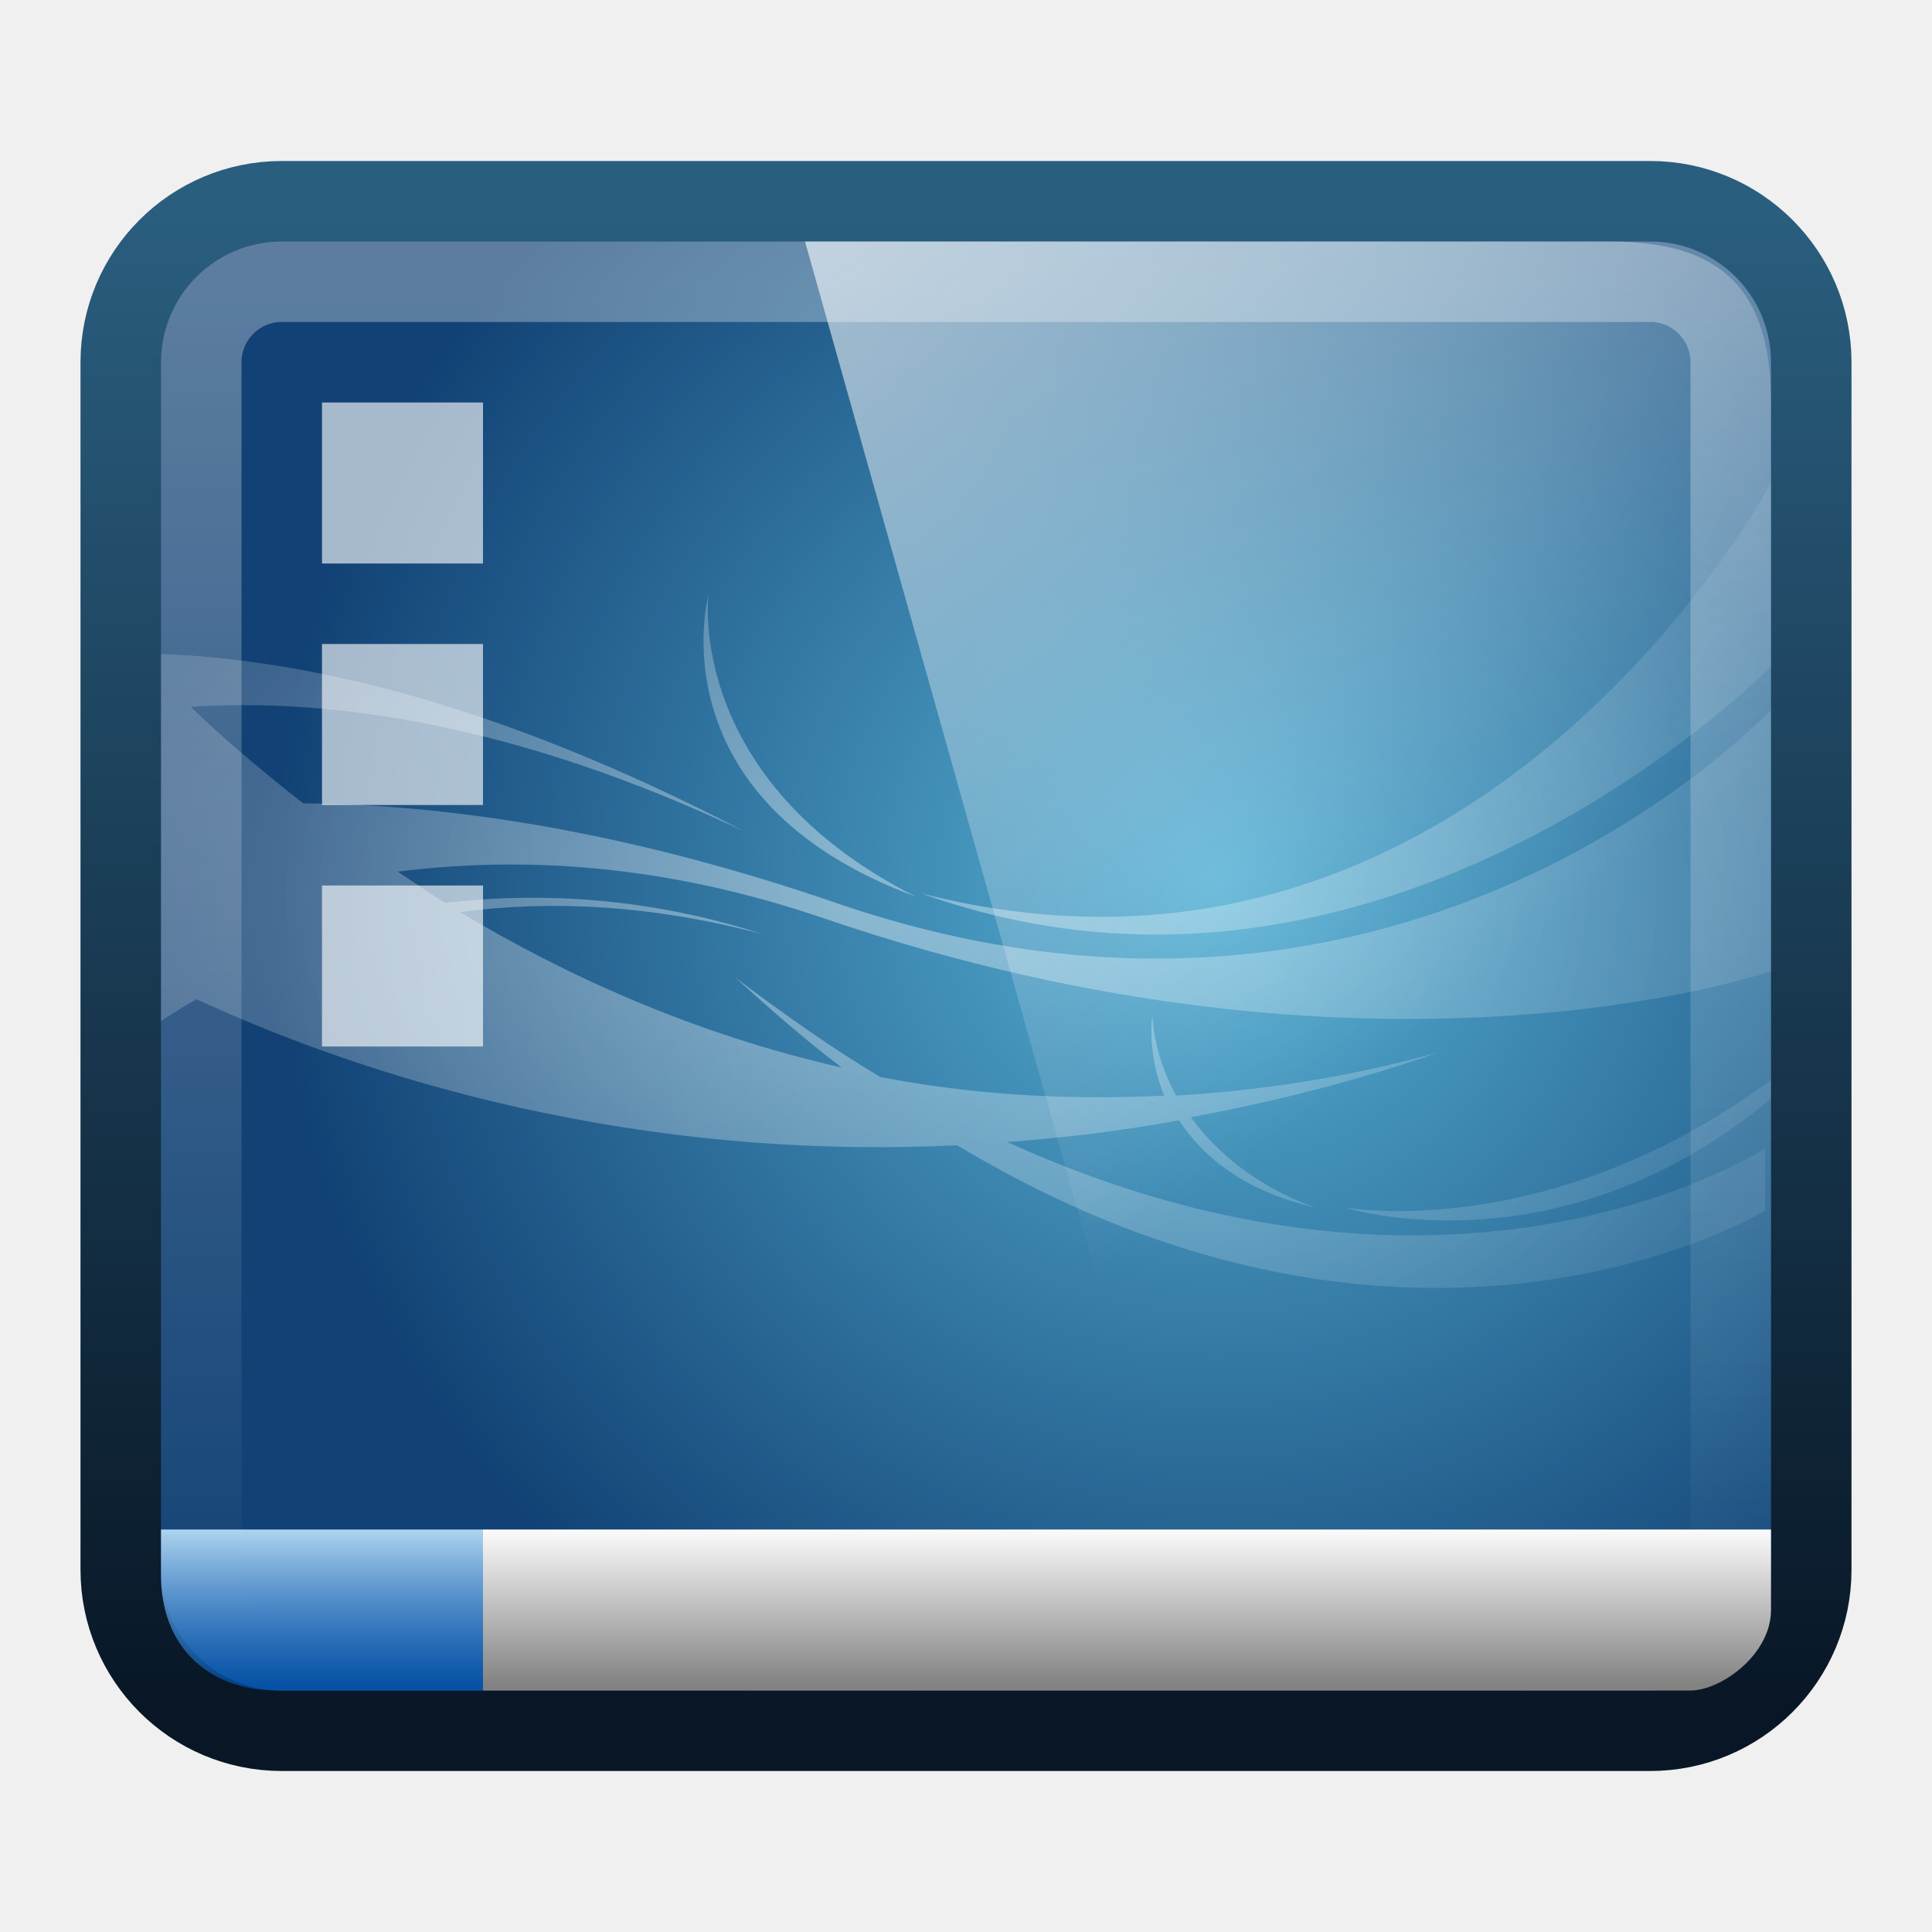
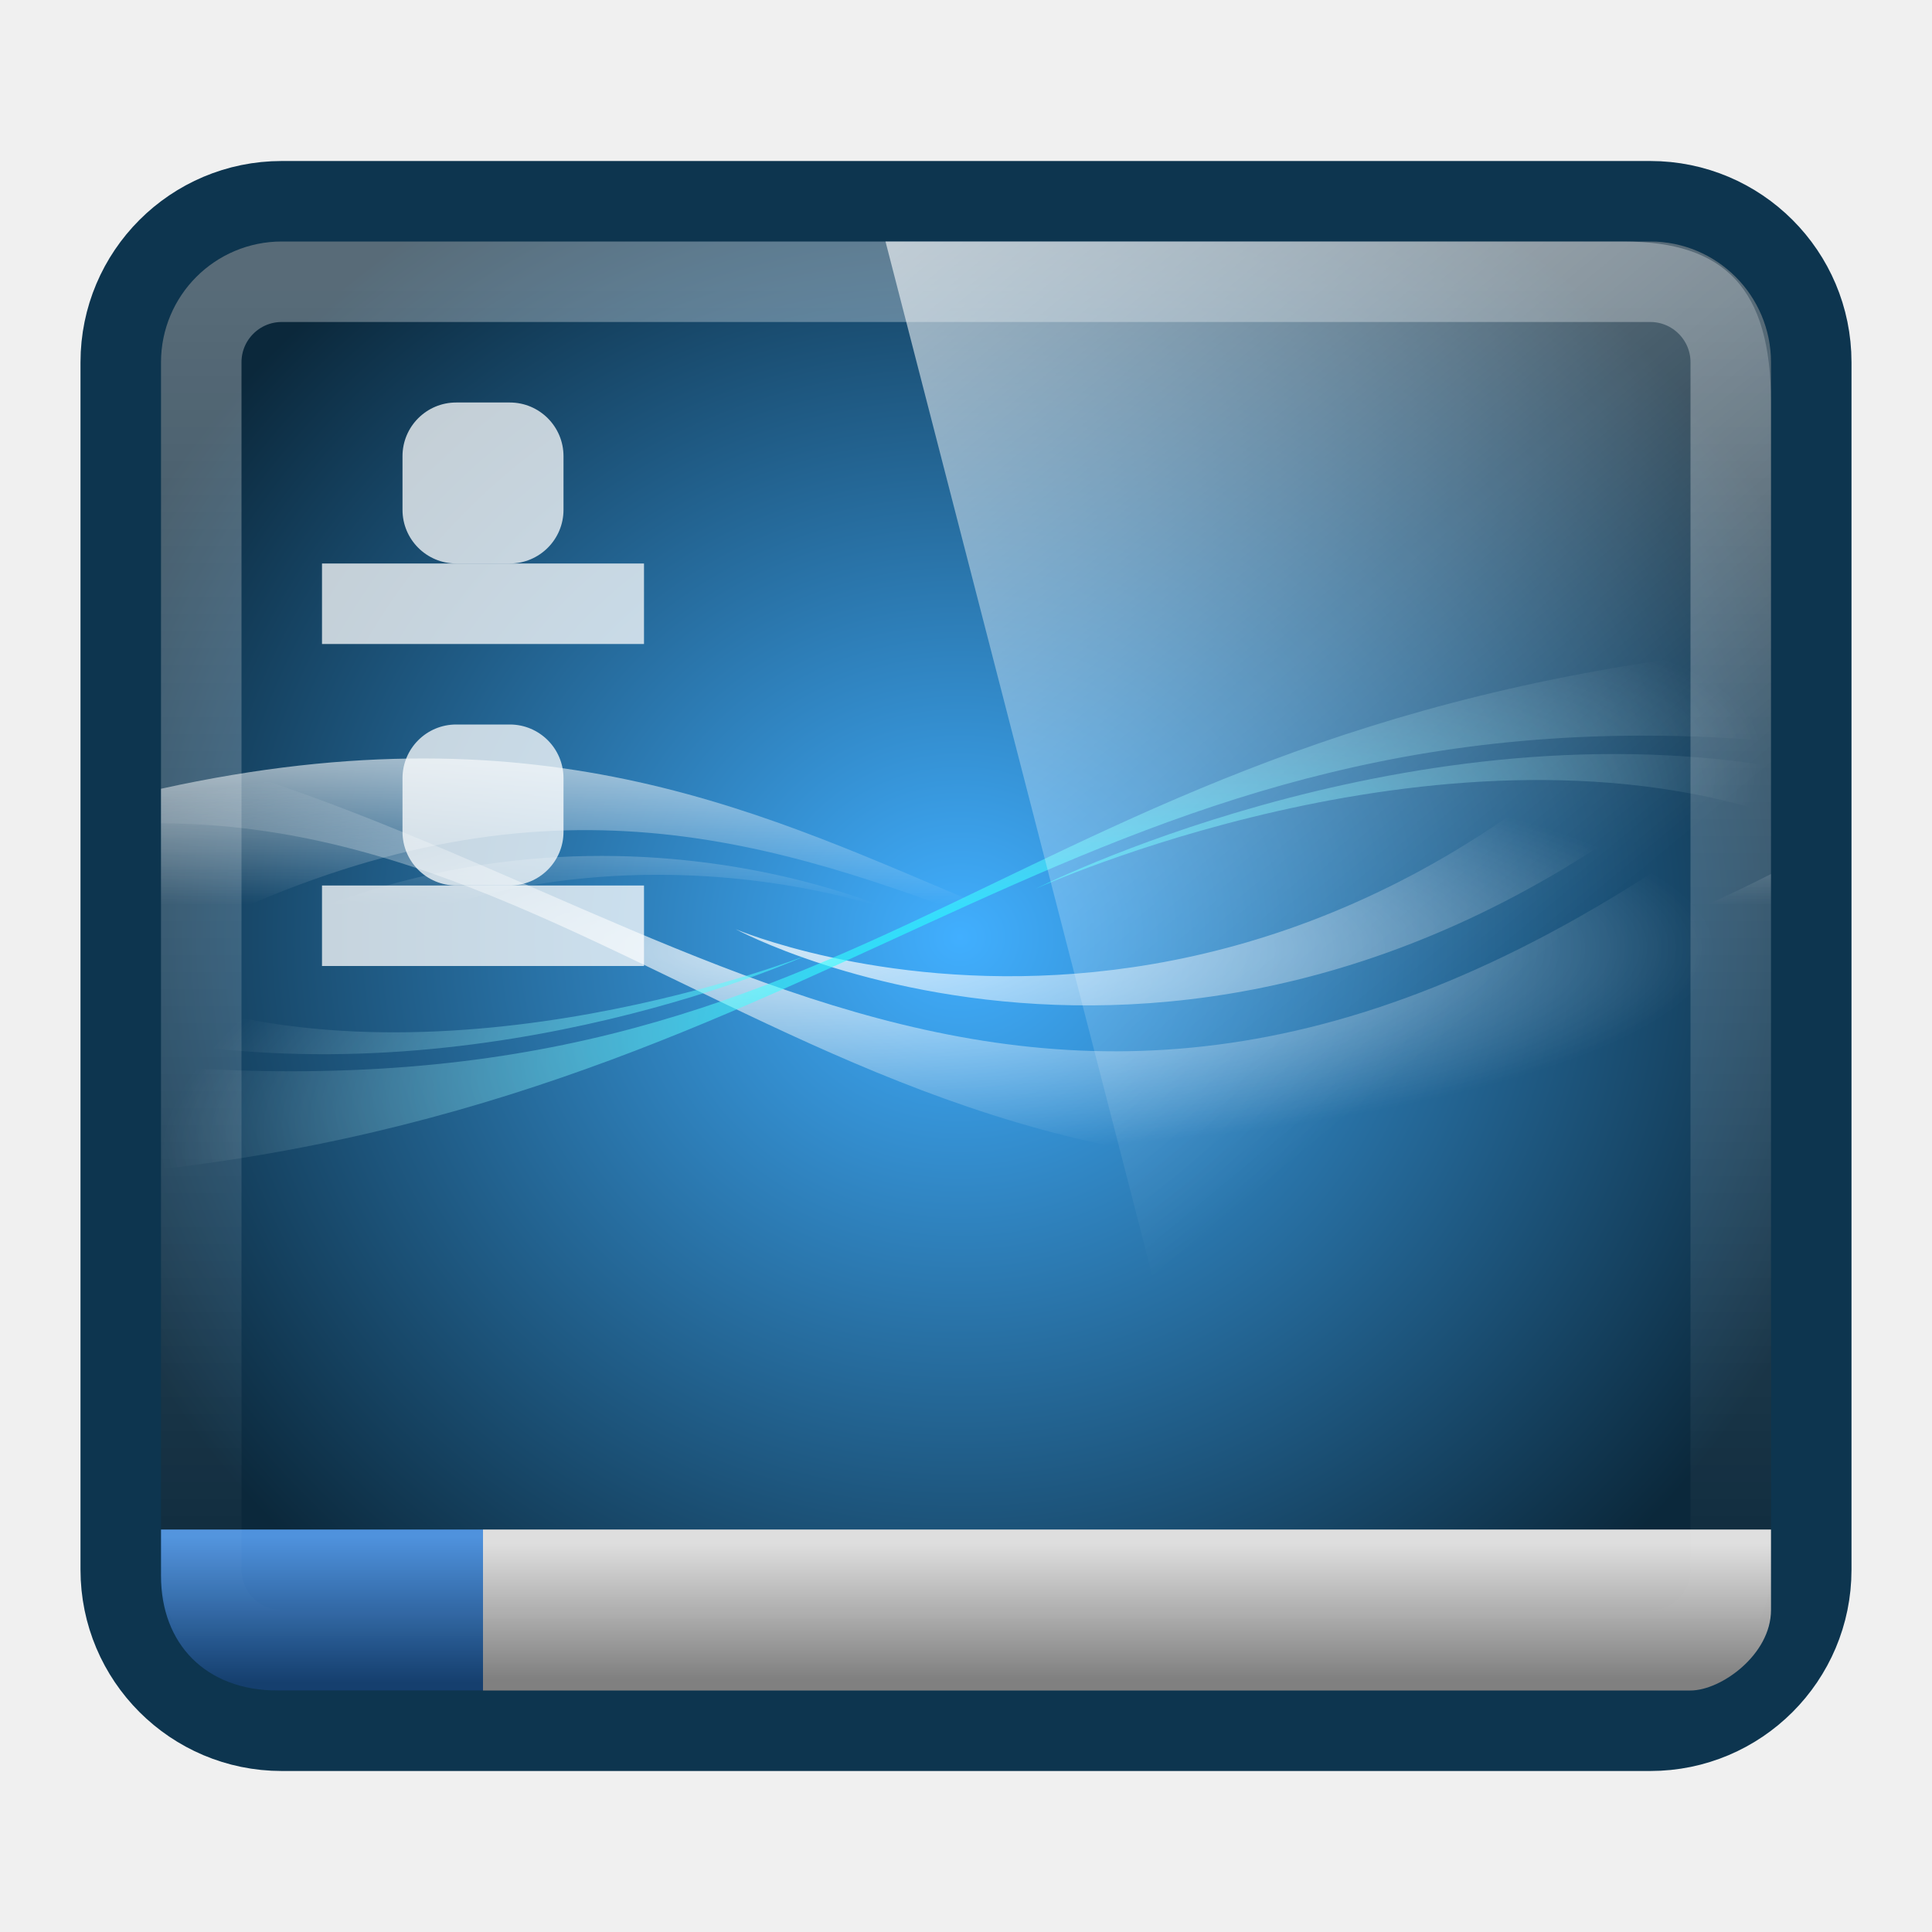
<svg xmlns="http://www.w3.org/2000/svg" xmlns:xlink="http://www.w3.org/1999/xlink" version="1.0" width="24" height="24" id="svg3437">
  <defs id="defs3439">
-     <linearGradient id="linearGradient1008">
-       <stop id="stop1010" offset="0" style="stop-color:#b6daf1;stop-opacity:1;" />
-       <stop id="stop1012" offset="1" style="stop-color:#005cc5;stop-opacity:0.613;" />
-     </linearGradient>
    <linearGradient id="linearGradient965">
      <stop id="stop967" offset="0" style="stop-color:#ffffff;stop-opacity:0.315;" />
      <stop id="stop969" offset="1" style="stop-color:#ffffff;stop-opacity:0;" />
    </linearGradient>
-     <linearGradient id="linearGradient1072">
-       <stop style="stop-color:#ffffff;stop-opacity:1;" offset="0" id="stop1074" />
-       <stop style="stop-color:#828282;stop-opacity:1;" offset="1" id="stop1076" />
-     </linearGradient>
-     <linearGradient id="linearGradient1056">
-       <stop style="stop-color:#2a5e7f;stop-opacity:1;" offset="0" id="stop1058" />
-       <stop style="stop-color:#081625;stop-opacity:1;" offset="1" id="stop1060" />
-     </linearGradient>
-     <linearGradient id="linearGradient4008">
-       <stop id="stop4010" offset="0" style="stop-color:#ffffff;stop-opacity:0.613;" />
-       <stop id="stop4012" offset="1" style="stop-color:#ffffff;stop-opacity:0.121;" />
-     </linearGradient>
-     <radialGradient r="1280" fy="152.427" fx="1608.772" cy="152.427" cx="1608.772" gradientTransform="matrix(0.0091729,0,0,0.0090633,0.3795483,9.60532)" gradientUnits="userSpaceOnUse" id="radialGradient3858-6" xlink:href="#linearGradient3793-6" />
-     <linearGradient id="linearGradient3793-6">
-       <stop id="stop3795-6" offset="0" style="stop-color:#56b1d5;stop-opacity:1" />
-       <stop id="stop3797-1" offset="1" style="stop-color:#124275;stop-opacity:1;" />
-     </linearGradient>
-     <linearGradient xlink:href="#linearGradient1056" id="linearGradient1062" x1="23.43" y1="8.404" x2="23.43" y2="39.358" gradientUnits="userSpaceOnUse" gradientTransform="matrix(0.4883721,0,0,0.6129033,0.2790696,-2.709677)" />
-     <linearGradient xlink:href="#linearGradient1072" id="linearGradient1070" x1="23.363" y1="35.401" x2="23.363" y2="38.406" gradientUnits="userSpaceOnUse" gradientTransform="matrix(0.4682927,0,0,0.6666667,1.160975,-4.666667)" />
    <linearGradient xlink:href="#linearGradient965" id="linearGradient971" gradientUnits="userSpaceOnUse" gradientTransform="matrix(0.4418605,0,0,0.5483871,1.395348,-1.16129)" x1="23.43" y1="8.404" x2="23.43" y2="39.358" />
-     <linearGradient xlink:href="#linearGradient1008" id="linearGradient1014" gradientUnits="userSpaceOnUse" gradientTransform="matrix(0.5853658,0,0,0.6666667,-0.04878057,-4.666667)" x1="23.363" y1="35.401" x2="23.363" y2="38.406" />
-     <radialGradient xlink:href="#linearGradient4008" id="radialGradient3810" gradientUnits="userSpaceOnUse" gradientTransform="matrix(0.00956446,0,0,0.00586275,-1.696551,9.594579)" cx="1273.438" cy="266.425" fx="1273.438" fy="266.425" r="1301.562" />
    <filter id="filter3174-4" color-interpolation-filters="sRGB">
      <feGaussianBlur stdDeviation="1.71" id="feGaussianBlur3176-2" />
    </filter>
    <linearGradient gradientTransform="scale(1.005865,0.994169)" gradientUnits="userSpaceOnUse" id="ButtonShadow-91" y2="7.017" x2="45.448" y1="92.54" x1="45.448">
      <stop offset="0" style="stop-color:#000000;stop-opacity:1" id="stop3750-4" />
      <stop offset="1" style="stop-color:#000000;stop-opacity:0.588" id="stop3752-2" />
    </linearGradient>
    <linearGradient gradientUnits="userSpaceOnUse" id="linearGradient4594-3" x1="8.211" x2="31.743" y1="-5.714" y2="25.487">
      <stop offset="0" stop-color="#fff" id="stop37-5-1" />
      <stop offset="1" stop-color="#fff" stop-opacity="0" id="stop39-0" />
    </linearGradient>
    <linearGradient x1="45.448" y1="92.54" x2="45.448" y2="7.017" id="ButtonShadow-9" gradientUnits="userSpaceOnUse" gradientTransform="scale(1.005865,0.994169)">
      <stop id="stop3750-3" style="stop-color:#000000;stop-opacity:1" offset="0" />
      <stop id="stop3752-0" style="stop-color:#000000;stop-opacity:0.588" offset="1" />
    </linearGradient>
    <filter color-interpolation-filters="sRGB" id="filter3174-2">
      <feGaussianBlur id="feGaussianBlur3176-1" stdDeviation="1.71" />
    </filter>
    <linearGradient x1="45.448" y1="92.54" x2="45.448" y2="7.017" id="ButtonShadow" gradientUnits="userSpaceOnUse" gradientTransform="scale(1.005865,0.994169)">
      <stop id="stop3750" style="stop-color:#000000;stop-opacity:1" offset="0" />
      <stop id="stop3752" style="stop-color:#000000;stop-opacity:0.588" offset="1" />
    </linearGradient>
    <filter color-interpolation-filters="sRGB" id="filter3174">
      <feGaussianBlur id="feGaussianBlur3176" stdDeviation="1.71" />
    </filter>
-     <linearGradient xlink:href="#linearGradient4594-3" id="linearGradient3912" gradientUnits="userSpaceOnUse" gradientTransform="matrix(0.5155928,0,0,0.5205479,0.860695,-0.123287)" x1="8.211" y1="-5.714" x2="31.743" y2="25.487" />
+     <linearGradient xlink:href="#linearGradient4594-3" id="linearGradient3912" gradientUnits="userSpaceOnUse" gradientTransform="matrix(0.4726267,0,0,0.5205479,2.622304,-0.123287)" x1="8.211" y1="-5.714" x2="31.743" y2="25.487" />
+     <linearGradient id="linearGradient3919">
+       <stop id="stop3921" offset="0" style="stop-color:white;stop-opacity:1;" />
+       <stop id="stop3923" offset="1" style="stop-color:white;stop-opacity:0;" />
+     </linearGradient>
+     <linearGradient id="linearGradient4000">
+       <stop id="stop4002" offset="0" style="stop-color:aqua;stop-opacity:1;" />
+       <stop id="stop4004" offset="1" style="stop-color:white;stop-opacity:0;" />
+     </linearGradient>
+     <linearGradient xlink:href="#linearGradient3919" id="linearGradient3200" gradientUnits="userSpaceOnUse" gradientTransform="matrix(0.03281251,0,0,0.0323016,3,5.084165)" x1="238" y1="402.349" x2="238" y2="554.739" />
+     <radialGradient xlink:href="#linearGradient3919" id="radialGradient3202" gradientUnits="userSpaceOnUse" gradientTransform="matrix(0.02686579,0,-4.2862521e-4,0.00613599,6.300718,20.30304)" cx="494.391" cy="640.969" fx="494.391" fy="640.969" r="901" />
+     <radialGradient xlink:href="#linearGradient4000" id="radialGradient3204" gradientUnits="userSpaceOnUse" gradientTransform="matrix(0.03253015,-0.008981,0.00279943,0.0102505,1.574384,22.96818)" cx="626.907" cy="692.796" fx="626.907" fy="692.796" r="640" />
+     <linearGradient xlink:href="#linearGradient4226-5" id="linearGradient3245-5" gradientUnits="userSpaceOnUse" gradientTransform="matrix(0.973747,0,0,0.9505627,-1.610388,-15.60632)" x1="23.363" y1="36.5" x2="23.363" y2="38.406" />
+     <linearGradient id="linearGradient4226-5">
+       <stop style="stop-color:#4f92dd;stop-opacity:1;" offset="0" id="stop4228-3" />
+       <stop style="stop-color:#153f6e;stop-opacity:1;" offset="1" id="stop4230-0" />
+     </linearGradient>
+     <linearGradient xlink:href="#linearGradient1072-0-7" id="linearGradient3280-8" gradientUnits="userSpaceOnUse" gradientTransform="matrix(0.9083541,0,0,0.8867268,-2.898846,-13.19283)" x1="23.363" y1="36.5" x2="23.363" y2="38.406" />
+     <linearGradient id="linearGradient1072-0-7">
+       <stop id="stop1074-1-9" offset="0" style="stop-color:#dedede;stop-opacity:1;" />
+       <stop id="stop1076-2-2" offset="1" style="stop-color:gray;stop-opacity:1;" />
+     </linearGradient>
+     <linearGradient y2="38.406" x2="23.363" y1="36.5" x1="23.363" gradientTransform="matrix(1.02439,0,0,1,-0.5853655,4.5)" gradientUnits="userSpaceOnUse" id="linearGradient4232" xlink:href="#linearGradient4226-9" />
+     <linearGradient y2="38.406" x2="23.363" y1="36.5" x1="23.363" gradientTransform="matrix(1.02439,0,0,1,-0.5853655,4.5)" gradientUnits="userSpaceOnUse" id="linearGradient3980" xlink:href="#linearGradient1072" />
+     <linearGradient y2="554.739" x2="238" y1="402.349" x1="238" gradientTransform="matrix(0.03281251,0,0,0.0323016,3,5.084165)" gradientUnits="userSpaceOnUse" id="linearGradient3968" xlink:href="#linearGradient3919-9" />
+     <radialGradient r="901" fy="640.969" fx="494.391" cy="640.969" cx="494.391" gradientTransform="matrix(0.02686579,0,-4.2862521e-4,0.00613599,6.300718,20.30304)" gradientUnits="userSpaceOnUse" id="radialGradient3965" xlink:href="#linearGradient3919-9" />
+     <radialGradient r="640" fy="692.796" fx="626.907" cy="692.796" cx="626.907" gradientTransform="matrix(0.03253015,-0.008981,0.00279943,0.0102505,1.574384,22.96818)" gradientUnits="userSpaceOnUse" id="radialGradient3962" xlink:href="#linearGradient4000-0" />
+     <linearGradient y2="39.358" x2="23.43" y1="8.404" x1="23.43" gradientTransform="matrix(0.9534883,0,0,1.193548,1.116279,-4.645161)" gradientUnits="userSpaceOnUse" id="linearGradient3959" xlink:href="#linearGradient965-8" />
+     <linearGradient id="linearGradient3860-2-5">
+       <stop id="stop3862-0-4" offset="0" style="stop-color:#41afff;stop-opacity:1" />
+       <stop id="stop3866-9-5" offset="1" style="stop-color:#0b283b;stop-opacity:1" />
+     </linearGradient>
+     <radialGradient xlink:href="#linearGradient3860-2-5" id="radialGradient3314-4" gradientUnits="userSpaceOnUse" gradientTransform="matrix(0.03663259,0,0,0.03416328,0.1102852,4.732102)" cx="640" cy="538.362" fx="640" fy="538.362" r="640" />
+     <linearGradient id="linearGradient3919-9">
+       <stop id="stop3921-4" offset="0" style="stop-color:white;stop-opacity:1;" />
+       <stop id="stop3923-5" offset="1" style="stop-color:white;stop-opacity:0;" />
+     </linearGradient>
+     <linearGradient id="linearGradient4000-0">
+       <stop id="stop4002-2" offset="0" style="stop-color:aqua;stop-opacity:1;" />
+       <stop id="stop4004-3" offset="1" style="stop-color:white;stop-opacity:0;" />
+     </linearGradient>
+     <linearGradient gradientTransform="matrix(1,0,0,1.041096,1,-1.246575)" gradientUnits="userSpaceOnUse" y2="25.487" x2="34.454" y1="-5.714" x1="10.189" id="linearGradient992" xlink:href="#linearGradient986" />
+     <radialGradient r="117.143" fy="486.648" fx="605.714" cy="486.648" cx="605.714" gradientTransform="matrix(-0.06214224,0,0,0.02900085,46.53201,28.95316)" gradientUnits="userSpaceOnUse" id="radialGradient3131" xlink:href="#linearGradient5060-0" />
+     <radialGradient r="117.143" fy="486.648" fx="605.714" cy="486.648" cx="605.714" gradientTransform="matrix(0.06214224,0,0,0.02900085,1.636502,28.95316)" gradientUnits="userSpaceOnUse" id="radialGradient3129" xlink:href="#linearGradient5060-0" />
+     <linearGradient y2="609.505" x2="302.857" y1="366.648" x1="302.857" gradientTransform="matrix(0.06214224,0,0,0.02900085,1.624272,28.95316)" gradientUnits="userSpaceOnUse" id="linearGradient3127" xlink:href="#linearGradient5048-2" />
+     <linearGradient id="linearGradient5048-2">
+       <stop offset="0" style="stop-color:#000000;stop-opacity:0" id="stop5050-5" />
+       <stop offset="0.5" style="stop-color:#000000;stop-opacity:1" id="stop5056-8" />
+       <stop offset="1" style="stop-color:#000000;stop-opacity:0" id="stop5052-2" />
+     </linearGradient>
+     <linearGradient id="linearGradient5060-0">
+       <stop offset="0" style="stop-color:#000000;stop-opacity:1" id="stop5062-9" />
+       <stop offset="1" style="stop-color:#000000;stop-opacity:0" id="stop5064-2" />
+     </linearGradient>
+     <linearGradient id="linearGradient1072">
+       <stop id="stop1074" offset="0" style="stop-color:#dedede;stop-opacity:1;" />
+       <stop id="stop1076" offset="1" style="stop-color:gray;stop-opacity:1;" />
+     </linearGradient>
+     <linearGradient id="linearGradient965-8">
+       <stop style="stop-color:#ffffff;stop-opacity:0.315;" offset="0" id="stop967-5" />
+       <stop style="stop-color:#ffffff;stop-opacity:0;" offset="1" id="stop969-1" />
+     </linearGradient>
+     <linearGradient id="linearGradient986">
+       <stop id="stop988" offset="0" style="stop-color:#ffffff;stop-opacity:1;" />
+       <stop id="stop990" offset="1" style="stop-color:#ffffff;stop-opacity:0;" />
+     </linearGradient>
+     <linearGradient id="linearGradient4226-9">
+       <stop style="stop-color:#4f92dd;stop-opacity:1;" offset="0" id="stop4228-8" />
+       <stop style="stop-color:#153f6e;stop-opacity:1;" offset="1" id="stop4230-8" />
+     </linearGradient>
+     <linearGradient xlink:href="#linearGradient986" id="linearGradient3206" gradientUnits="userSpaceOnUse" gradientTransform="matrix(1,0,0,1.041096,26.33175,-11.4501)" x1="10.189" y1="-5.714" x2="34.454" y2="25.487" />
+     <linearGradient xlink:href="#linearGradient965-8" id="linearGradient3209" gradientUnits="userSpaceOnUse" gradientTransform="matrix(0.9534883,0,0,1.193548,26.57303,-14.84868)" x1="23.43" y1="8.404" x2="23.43" y2="39.358" />
+     <linearGradient xlink:href="#linearGradient1072" id="linearGradient3216" gradientUnits="userSpaceOnUse" gradientTransform="matrix(1.02439,0,0,1,24.87138,-5.703521)" x1="23.363" y1="36.5" x2="23.363" y2="38.406" />
+     <linearGradient xlink:href="#linearGradient4226-9" id="linearGradient3219" gradientUnits="userSpaceOnUse" gradientTransform="matrix(1.02439,0,0,1,24.87138,-5.703521)" x1="23.363" y1="36.5" x2="23.363" y2="38.406" />
+     <radialGradient xlink:href="#linearGradient3860-2-5" id="radialGradient3222" gradientUnits="userSpaceOnUse" gradientTransform="matrix(0.01810332,0,0,0.01684273,0.3382837,2.57568)" cx="640" cy="538.362" fx="640" fy="538.362" r="640" />
+     <radialGradient xlink:href="#linearGradient5060-0" id="radialGradient3225" gradientUnits="userSpaceOnUse" gradientTransform="matrix(-0.06214224,0,0,0.02900085,71.98876,18.74964)" cx="605.714" cy="486.648" fx="605.714" fy="486.648" r="117.143" />
+     <linearGradient xlink:href="#linearGradient5048-2" id="linearGradient3228" gradientUnits="userSpaceOnUse" gradientTransform="matrix(0.06214224,0,0,0.02900085,27.08102,18.74964)" x1="302.857" y1="366.648" x2="302.857" y2="609.505" />
+     <radialGradient xlink:href="#linearGradient5060-0" id="radialGradient3231" gradientUnits="userSpaceOnUse" gradientTransform="matrix(0.06214224,0,0,0.02900085,27.09325,18.74964)" cx="605.714" cy="486.648" fx="605.714" fy="486.648" r="117.143" />
+     <radialGradient xlink:href="#linearGradient3860-2-5-2" id="radialGradient3222-4" gradientUnits="userSpaceOnUse" gradientTransform="matrix(0.01810332,0,0,0.01684273,0.3382837,2.57568)" cx="640" cy="538.362" fx="640" fy="538.362" r="640" />
+     <linearGradient id="linearGradient3860-2-5-2">
+       <stop id="stop3862-0-4-4" offset="0" style="stop-color:#41afff;stop-opacity:1" />
+       <stop id="stop3866-9-5-9" offset="1" style="stop-color:#0b283b;stop-opacity:1" />
+     </linearGradient>
  </defs>
-   <rect style="color:black;fill:url(#radialGradient3858-6);fill-opacity:1;fill-rule:nonzero;stroke:url(#linearGradient1062);stroke-width:1;stroke-opacity:1;marker:none;visibility:visible;display:inline;overflow:visible;enable-background:accumulate" id="rect990" width="21" height="19" x="1.5" y="2.5" ry="2" />
-   <path style="opacity:0.665;fill:url(#radialGradient3810);fill-opacity:1;stroke:none" d="M 22,6 C 21.79,6.383 18.159,12.813 11.449,11.099 17.147,13.144 21.888,8.392 22,8.279 L 22,6 z M 8.801,7.391 c 0,0 -0.693,2.537 2.574,3.747 C 8.504,9.685 8.801,7.391 8.801,7.391 z M 2,8.124 2,12.682 c 0.148,-0.094 0.283,-0.182 0.441,-0.27 1.705,0.79 5.085,2.024 9.449,1.815 5.73,3.442 10.037,0.811 10.037,0.811 l 0,-0.773 c 0,0 -3.784,2.484 -9.412,-0.077 0.693,-0.054 1.398,-0.136 2.132,-0.27 0.282,0.431 0.79,0.876 1.691,1.082 -0.77,-0.278 -1.247,-0.717 -1.544,-1.12 1.006,-0.192 2.018,-0.435 3.088,-0.811 -1.143,0.317 -2.225,0.479 -3.272,0.541 -0.295,-0.537 -0.294,-1.004 -0.294,-1.004 0,0 -0.078,0.474 0.147,1.004 -1.254,0.062 -2.428,-0.018 -3.529,-0.232 -0.584,-0.347 -1.187,-0.772 -1.801,-1.236 0.447,0.406 0.888,0.791 1.324,1.12 C 8.625,12.845 7.042,12.126 5.713,11.33 6.837,11.181 8.08,11.239 9.463,11.601 8.094,11.16 6.766,11.073 5.529,11.215 5.328,11.09 5.13,10.954 4.941,10.828 6.479,10.634 8.25,10.729 10.235,11.408 17.069,13.742 21.905,12.097 22,12.064 L 22,8.82 C 21.379,9.446 17.036,13.503 10.382,11.215 7.775,10.318 5.548,9.993 3.765,9.979 3.202,9.537 2.75,9.148 2.368,8.781 4.121,8.666 6.405,8.99 9.243,10.326 6.15,8.715 3.771,8.191 2,8.124 z m 20,5.292 c -2.776,2.047 -5.294,1.584 -5.294,1.584 0,0 2.657,0.849 5.294,-1.352 l 0,-0.232 z" id="path3856" />
-   <rect style="color:black;fill:white;fill-opacity:0.627;fill-rule:nonzero;stroke:none;stroke-width:1;marker:none;visibility:visible;display:inline;overflow:visible;enable-background:accumulate" id="rect1090" width="2" height="2" x="4" y="5" />
-   <rect y="8" x="4" height="2" width="2" id="rect1092" style="color:black;fill:white;fill-opacity:0.627;fill-rule:nonzero;stroke:none;stroke-width:1;marker:none;visibility:visible;display:inline;overflow:visible;enable-background:accumulate" />
-   <rect style="color:black;fill:white;fill-opacity:0.627;fill-rule:nonzero;stroke:none;stroke-width:1;marker:none;visibility:visible;display:inline;overflow:visible;enable-background:accumulate" id="rect1094" width="2" height="2" x="4" y="11" />
-   <rect ry="1" y="3.5" x="2.5" height="17" width="19" id="rect963" style="color:black;fill:none;stroke:url(#linearGradient971);stroke-width:1;stroke-opacity:1;marker:none;visibility:visible;display:inline;overflow:visible;enable-background:accumulate" />
-   <path style="color:black;fill:url(#linearGradient1014);fill-opacity:1;fill-rule:nonzero;stroke:none;stroke-width:1;marker:none;visibility:visible;display:inline;overflow:visible;enable-background:accumulate" d="m 2,19 0,0.576 C 2,20.418 2.552,21 3.45,21 L 6,21 6,19 z" id="path1006" />
-   <path style="color:black;fill:url(#linearGradient1070);fill-opacity:1;fill-rule:nonzero;stroke:none;stroke-width:1;marker:none;visibility:visible;display:inline;overflow:visible;enable-background:accumulate" d="m 6,19 0,2 15,0 c 0.38,0 1,-0.446 1,-1 l 0,-1 z" id="rect1066" />
+   <rect style="color:black;fill:url(#radialGradient3222-4);fill-opacity:1;fill-rule:evenodd;stroke:#0d354f;stroke-width:1;stroke-opacity:1;marker:none;visibility:visible;display:inline;overflow:visible;enable-background:accumulate;stroke-linecap:butt;stroke-linejoin:miter;stroke-miterlimit:4;stroke-dasharray:none;stroke-dashoffset:0" id="rect990" width="21" height="19" x="1.5" y="2.5" ry="2" />
+   <path style="color:black;fill:url(#linearGradient3245-5);fill-opacity:1;fill-rule:nonzero;stroke:none;stroke-width:1;marker:none;visibility:visible;display:inline;overflow:visible;enable-background:accumulate" d="m 2,19 0,0.576 C 2,20.418 2.552,21 3.45,21 L 6,21 6,19 z" id="path1006" />
+   <path style="color:black;fill:url(#linearGradient3280-8);fill-opacity:1;fill-rule:nonzero;stroke:none;stroke-width:1;marker:none;visibility:visible;display:inline;overflow:visible;enable-background:accumulate" d="m 6,19 0,2 15,0 c 0.38,0 1,-0.446 1,-1 l 0,-1 z" id="rect1066" />
  <g id="layer2" style="display:none" transform="translate(-23.68657,-201.7888)">
    <rect width="86" height="85" rx="6" ry="6" x="5" y="7" id="rect3745" style="opacity:0.9;fill:url(#ButtonShadow);fill-opacity:1;fill-rule:nonzero;stroke:none;filter:url(#filter3174)" />
  </g>
  <g id="layer4" transform="translate(-23.68657,-201.7888)" />
  <g id="layer2-0" style="display:none" transform="translate(2.877816,-191.3349)">
    <rect width="86" height="85" rx="6" ry="6" x="5" y="7" id="rect3745-7" style="opacity:0.9;fill:url(#ButtonShadow-91);fill-opacity:1;fill-rule:nonzero;stroke:none;filter:url(#filter3174-4)" />
  </g>
  <g id="layer4-3" transform="translate(2.877816,-191.3349)" />
  <g id="layer2-1" style="display:none" transform="translate(59.00282,-188.3997)">
    <rect width="86" height="85" rx="6" ry="6" x="5" y="7" id="rect3745-1" style="opacity:0.9;fill:url(#ButtonShadow-9);fill-opacity:1;fill-rule:nonzero;stroke:none;filter:url(#filter3174-2)" />
  </g>
  <g id="layer4-8" transform="translate(59.00282,-188.3997)" />
-   <path style="opacity:0.99;fill:url(#linearGradient3912)" d="m 10,3 10,0 c 1.372,0 2,0.582 2,2 l 0,17 -6.653,0 z" id="path57-5" />
+   <g id="g3970" transform="matrix(0.4761905,0,0,0.4702246,0.5714286,0.4168562)">
+     <path style="opacity:0.75;color:black;fill:url(#linearGradient3200);fill-opacity:1;fill-rule:evenodd;stroke:none;stroke-width:1;marker:none;visibility:visible;display:inline;overflow:visible;enable-background:accumulate" d="m 28.158,23.841 c -18.772,16.106 -9.386,8.053 0,0 z m -25.158,-3.89 0,4.181 C 20.772,14.687 26.84,30.247 45,26.77 l 0,-4.566 C 25.972,31.994 23.293,15.428 3,19.951 z m 0,5.292 0,2.107 C 11.77,19.194 22.185,23.215 22.185,23.215 c 0,0 -9.393,-4.449 -19.185,2.029 z" id="path3913" />
+     <path id="path3927" d="m 45,14 c -12.347,16.013 -27.009,9.66 -27.009,9.66 0,0 13.225,7.251 27.009,-5.762 z m -42,4.906 0,1.959 c 13.321,0.021 20.891,14.582 42,6.829 l 0,-7.738 C 26.508,34.25 17.016,22.595 3,18.906 z" style="opacity:0.75;color:black;fill:url(#radialGradient3202);fill-opacity:1;fill-rule:evenodd;stroke:none;stroke-width:1;marker:none;visibility:visible;display:inline;overflow:visible;enable-background:accumulate" />
+     <path style="opacity:0.75;color:black;fill:url(#radialGradient3204);fill-opacity:1;fill-rule:nonzero;stroke:none;stroke-width:0.849;marker:none;visibility:visible;display:inline;overflow:visible;enable-background:accumulate" d="m 3,25.427 c 7.471,2.666 16.842,-1.075 16.842,-1.075 0,0 -8.118,3.745 -16.842,2.266 z m 42,-9.223 0,2.487 C 27.228,17.194 21.16,27.857 3,30 l 0,-2.716 C 22.028,28.694 24.707,18.22 45,16.204 z m 0,3.148 0,1.253 c -8.77,-2.817 -19.185,1.989 -19.185,1.989 0,0 9.393,-4.824 19.185,-3.242 z" id="path3959" />
+   </g>
+   <rect style="opacity:0.75;color:black;fill:white;fill-opacity:1;fill-rule:nonzero;stroke:none;stroke-width:1;marker:none;visibility:visible;display:inline;overflow:visible;enable-background:accumulate" id="rect4234" width="2" height="2" x="5" y="5" ry="0.667" />
+   <rect y="7" x="4" height="1" width="4" id="rect4236" style="opacity:0.75;color:black;fill:white;fill-opacity:1;fill-rule:nonzero;stroke:none;stroke-width:1;marker:none;visibility:visible;display:inline;overflow:visible;enable-background:accumulate" />
+   <rect ry="0.667" y="9" x="5" height="2" width="2" id="rect3241" style="opacity:0.75;color:black;fill:white;fill-opacity:1;fill-rule:nonzero;stroke:none;stroke-width:1;marker:none;visibility:visible;display:inline;overflow:visible;enable-background:accumulate" />
+   <rect style="opacity:0.75;color:black;fill:white;fill-opacity:1;fill-rule:nonzero;stroke:none;stroke-width:1;marker:none;visibility:visible;display:inline;overflow:visible;enable-background:accumulate" id="rect3243" width="4" height="1" x="4" y="11" />
+   <rect ry="1" y="3.5" x="2.5" height="17" width="19" id="rect963" style="color:black;fill:none;stroke:url(#linearGradient971);stroke-width:1;stroke-opacity:1;marker:none;visibility:visible;display:inline;overflow:visible;enable-background:accumulate" />
+   <path style="opacity:0.99;fill:url(#linearGradient3912)" d="m 11,3 9.167,0 C 21.425,3 22,3.582 22,5 l 0,17 -6.098,0 z" id="path57-5" />
</svg>
